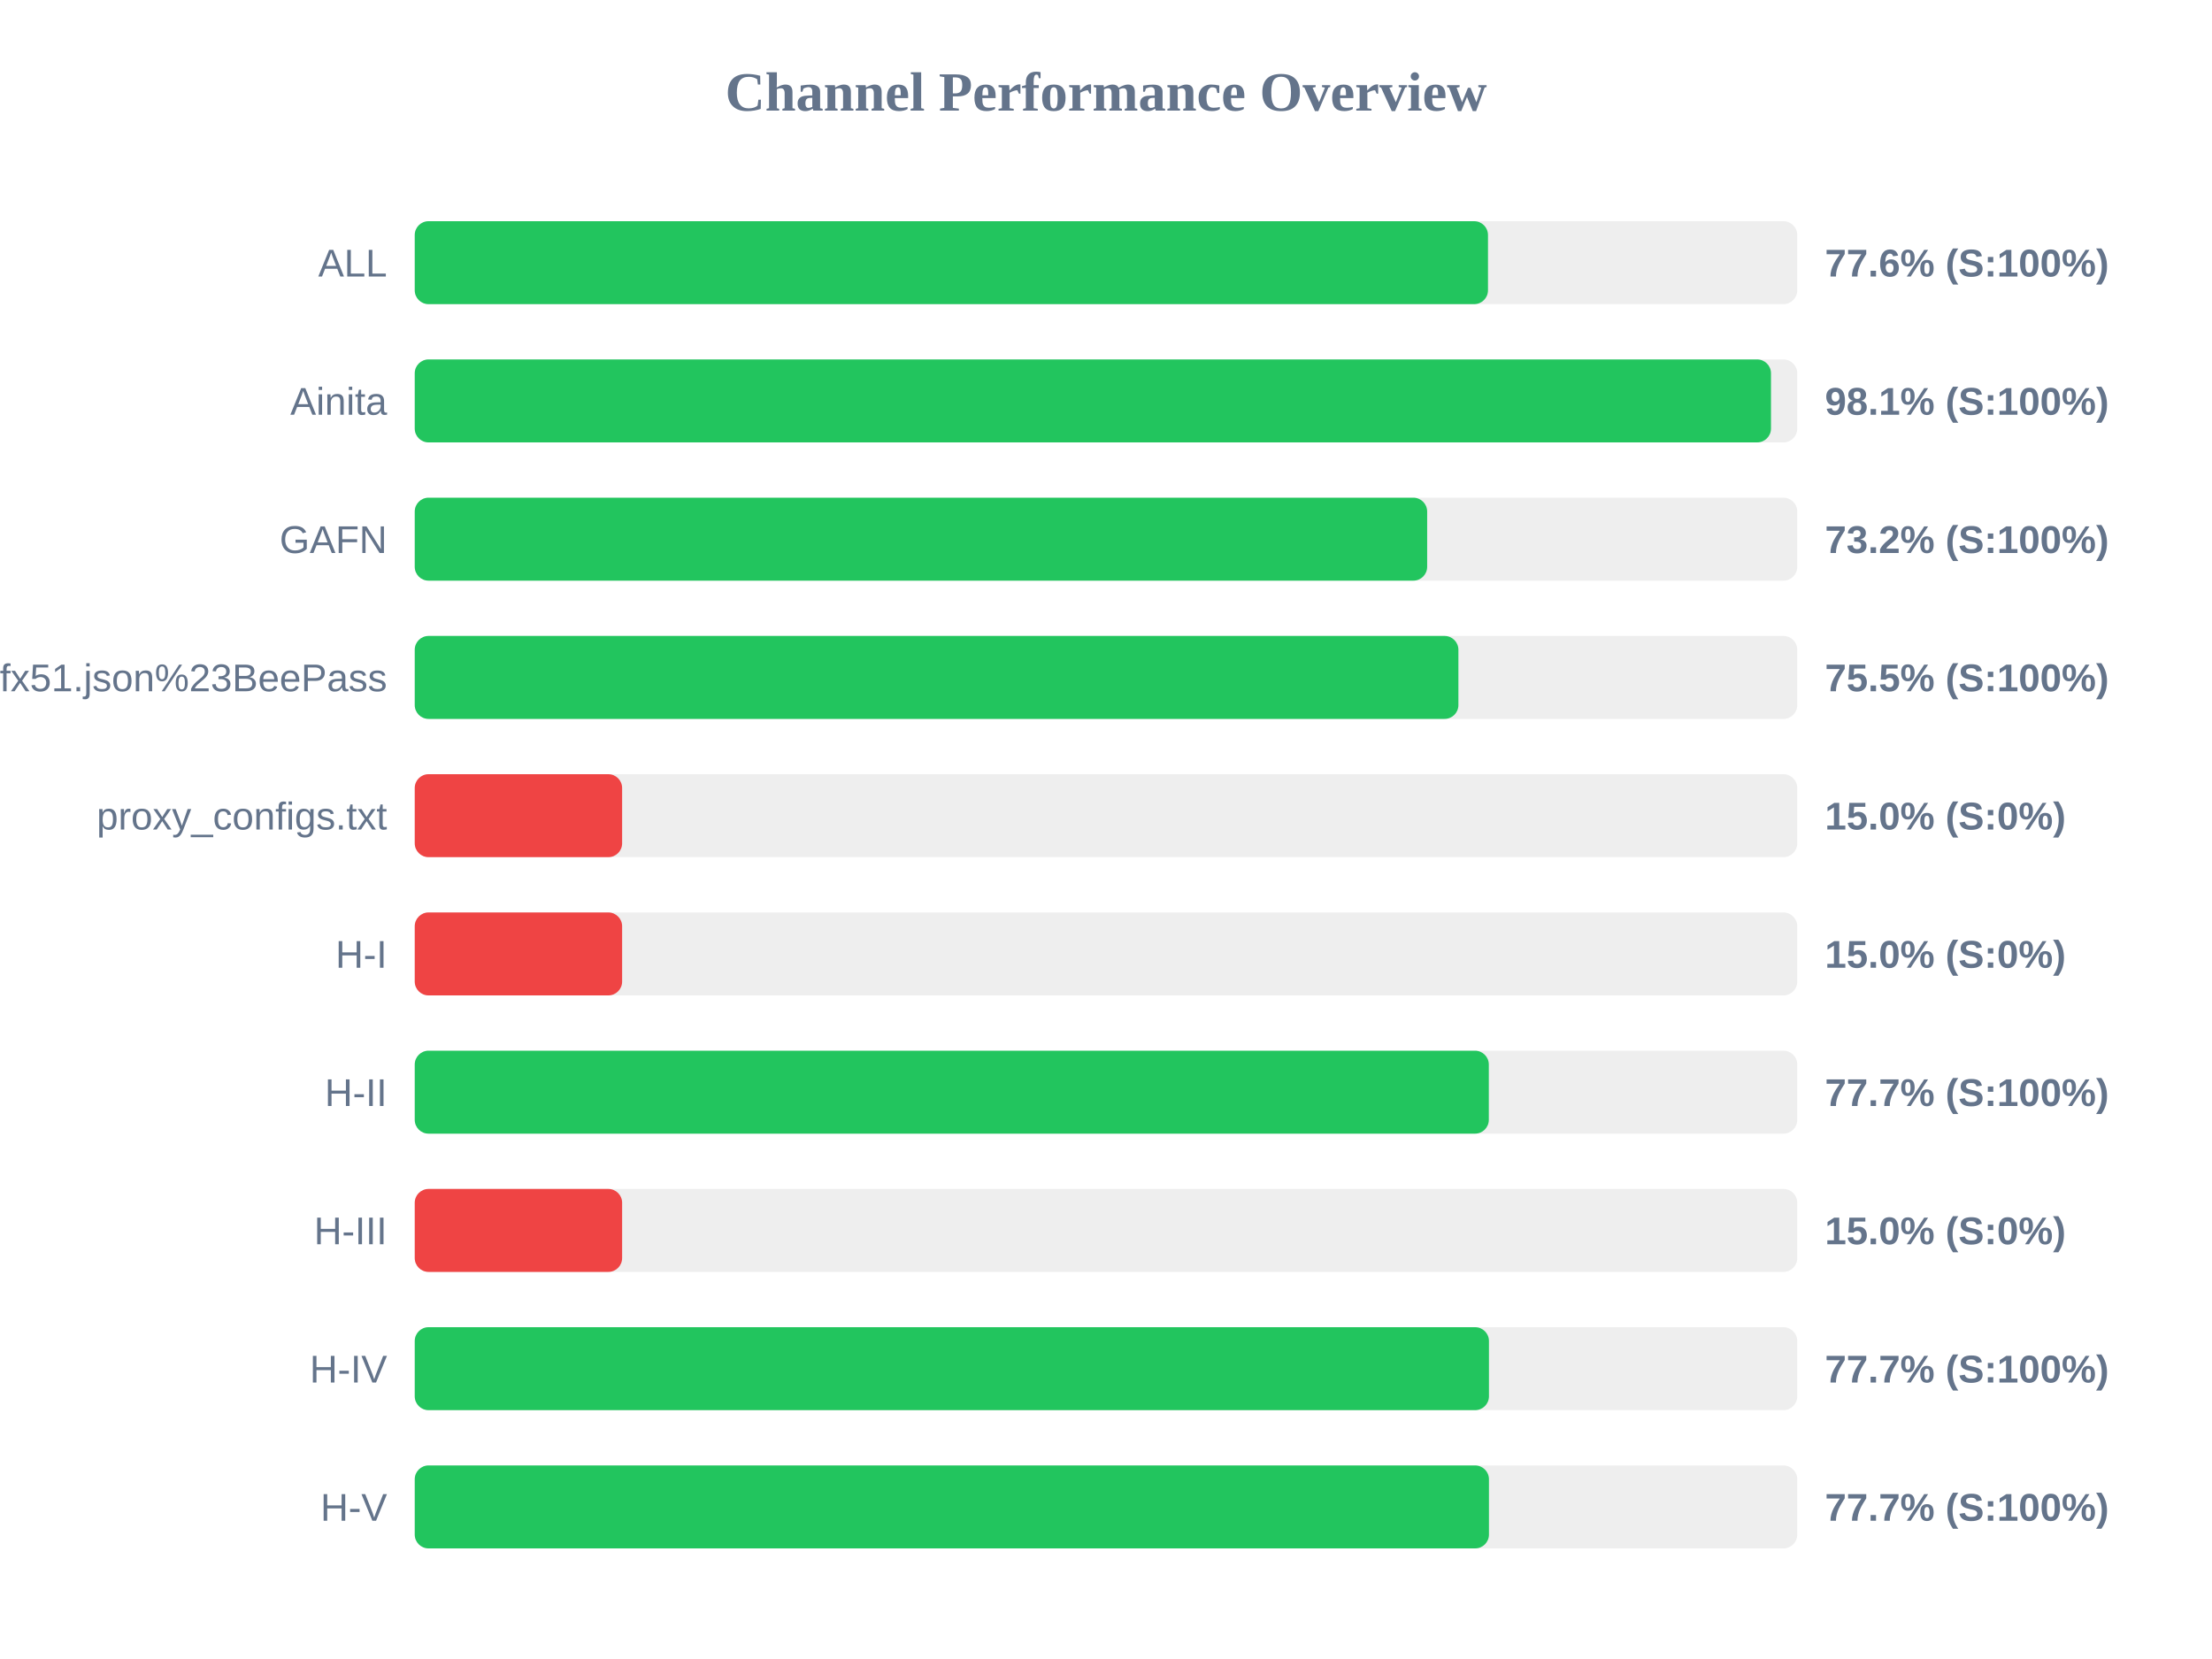
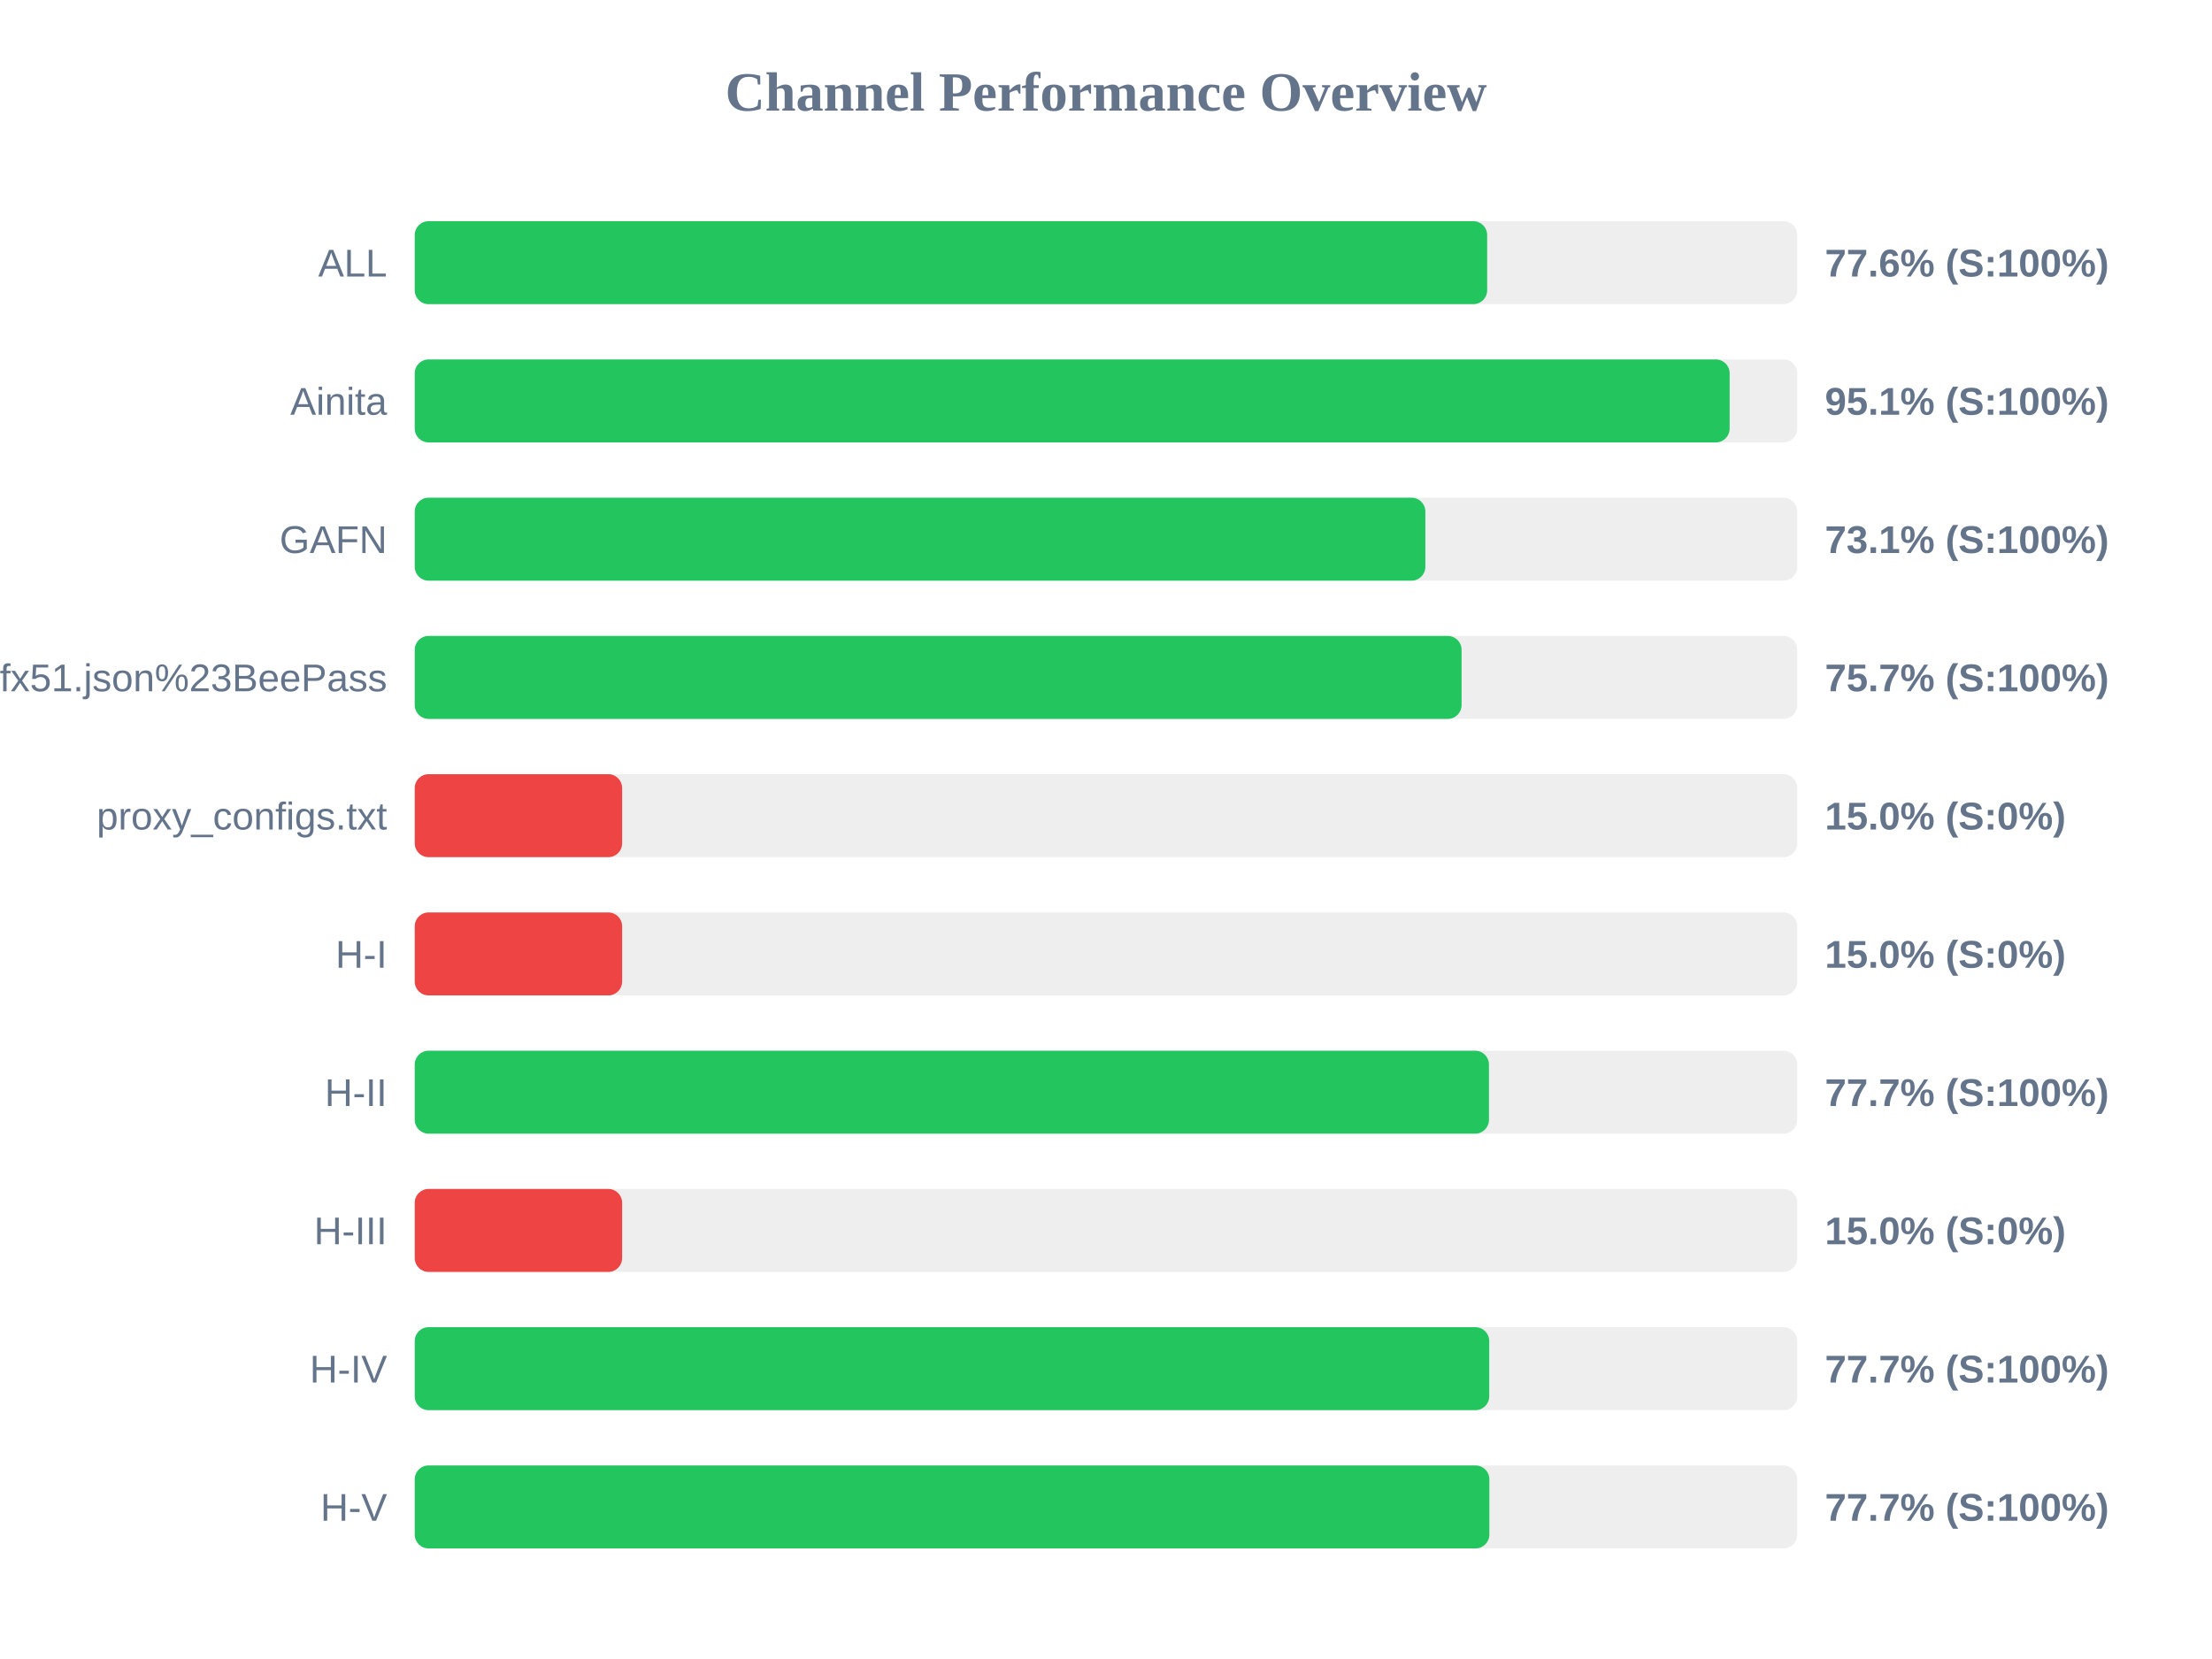
<svg xmlns="http://www.w3.org/2000/svg" width="800" height="600" version="1.1">
  <style>
        .row { font: 14px Arial; fill: #64748b; }
        .score { font: bold 14px Arial; fill: #64748b; }
    </style>
  <text x="400" y="40" text-anchor="middle" font-size="20px" font-weight="bold" fill="#64748b">Channel Performance Overview</text>
  <rect x="150" y="80" width="500" height="30" fill="#eee" rx="5" />
-   <rect x="150" y="80" width="388.15" height="30" fill="#22c55e" rx="5" />
+   <rect x="150" y="80" width="387.85" height="30" fill="#22c55e" rx="5" />
  <text x="140" y="100" text-anchor="end" class="row">ALL</text>
  <text x="660" y="100" text-anchor="start" class="score">77.6% (S:100%)</text>
  <rect x="150" y="130" width="500" height="30" fill="#eee" rx="5" />
-   <rect x="150" y="130" width="490.5" height="30" fill="#22c55e" rx="5" />
+   <rect x="150" y="130" width="475.55" height="30" fill="#22c55e" rx="5" />
  <text x="140" y="150" text-anchor="end" class="row">Ainita</text>
-   <text x="660" y="150" text-anchor="start" class="score">98.1% (S:100%)</text>
+   <text x="660" y="150" text-anchor="start" class="score">95.1% (S:100%)</text>
  <rect x="150" y="180" width="500" height="30" fill="#eee" rx="5" />
-   <rect x="150" y="180" width="366.15" height="30" fill="#22c55e" rx="5" />
+   <rect x="150" y="180" width="365.5" height="30" fill="#22c55e" rx="5" />
  <text x="140" y="200" text-anchor="end" class="row">GAFN</text>
-   <text x="660" y="200" text-anchor="start" class="score">73.2% (S:100%)</text>
+   <text x="660" y="200" text-anchor="start" class="score">73.1% (S:100%)</text>
  <rect x="150" y="230" width="500" height="30" fill="#eee" rx="5" />
-   <rect x="150" y="230" width="377.45" height="30" fill="#22c55e" rx="5" />
+   <rect x="150" y="230" width="378.6" height="30" fill="#22c55e" rx="5" />
  <text x="140" y="250" text-anchor="end" class="row">sub?s=ssconf%3A%2F%2Fs3.amazonaws.com%2Fbeedynconprd%2Fzf38bv6oxi1nv3wfkpmxyfl8yj5fargza3foantoalu16vznl0ckxx7bgf1ufx51.json%23BeePass</text>
-   <text x="660" y="250" text-anchor="start" class="score">75.5% (S:100%)</text>
+   <text x="660" y="250" text-anchor="start" class="score">75.7% (S:100%)</text>
  <rect x="150" y="280" width="500" height="30" fill="#eee" rx="5" />
  <rect x="150" y="280" width="75.0" height="30" fill="#ef4444" rx="5" />
  <text x="140" y="300" text-anchor="end" class="row">proxy_configs.txt</text>
  <text x="660" y="300" text-anchor="start" class="score">15.0% (S:0%)</text>
  <rect x="150" y="330" width="500" height="30" fill="#eee" rx="5" />
  <rect x="150" y="330" width="75.0" height="30" fill="#ef4444" rx="5" />
  <text x="140" y="350" text-anchor="end" class="row">H-I</text>
  <text x="660" y="350" text-anchor="start" class="score">15.0% (S:0%)</text>
  <rect x="150" y="380" width="500" height="30" fill="#eee" rx="5" />
-   <rect x="150" y="380" width="388.45" height="30" fill="#22c55e" rx="5" />
+   <rect x="150" y="380" width="388.5" height="30" fill="#22c55e" rx="5" />
  <text x="140" y="400" text-anchor="end" class="row">H-II</text>
  <text x="660" y="400" text-anchor="start" class="score">77.7% (S:100%)</text>
  <rect x="150" y="430" width="500" height="30" fill="#eee" rx="5" />
  <rect x="150" y="430" width="75.0" height="30" fill="#ef4444" rx="5" />
  <text x="140" y="450" text-anchor="end" class="row">H-III</text>
  <text x="660" y="450" text-anchor="start" class="score">15.0% (S:0%)</text>
  <rect x="150" y="480" width="500" height="30" fill="#eee" rx="5" />
-   <rect x="150" y="480" width="388.5" height="30" fill="#22c55e" rx="5" />
+   <rect x="150" y="480" width="388.6" height="30" fill="#22c55e" rx="5" />
  <text x="140" y="500" text-anchor="end" class="row">H-IV</text>
  <text x="660" y="500" text-anchor="start" class="score">77.7% (S:100%)</text>
  <rect x="150" y="530" width="500" height="30" fill="#eee" rx="5" />
-   <rect x="150" y="530" width="388.5" height="30" fill="#22c55e" rx="5" />
+   <rect x="150" y="530" width="388.65" height="30" fill="#22c55e" rx="5" />
  <text x="140" y="550" text-anchor="end" class="row">H-V</text>
  <text x="660" y="550" text-anchor="start" class="score">77.7% (S:100%)</text>
</svg>
